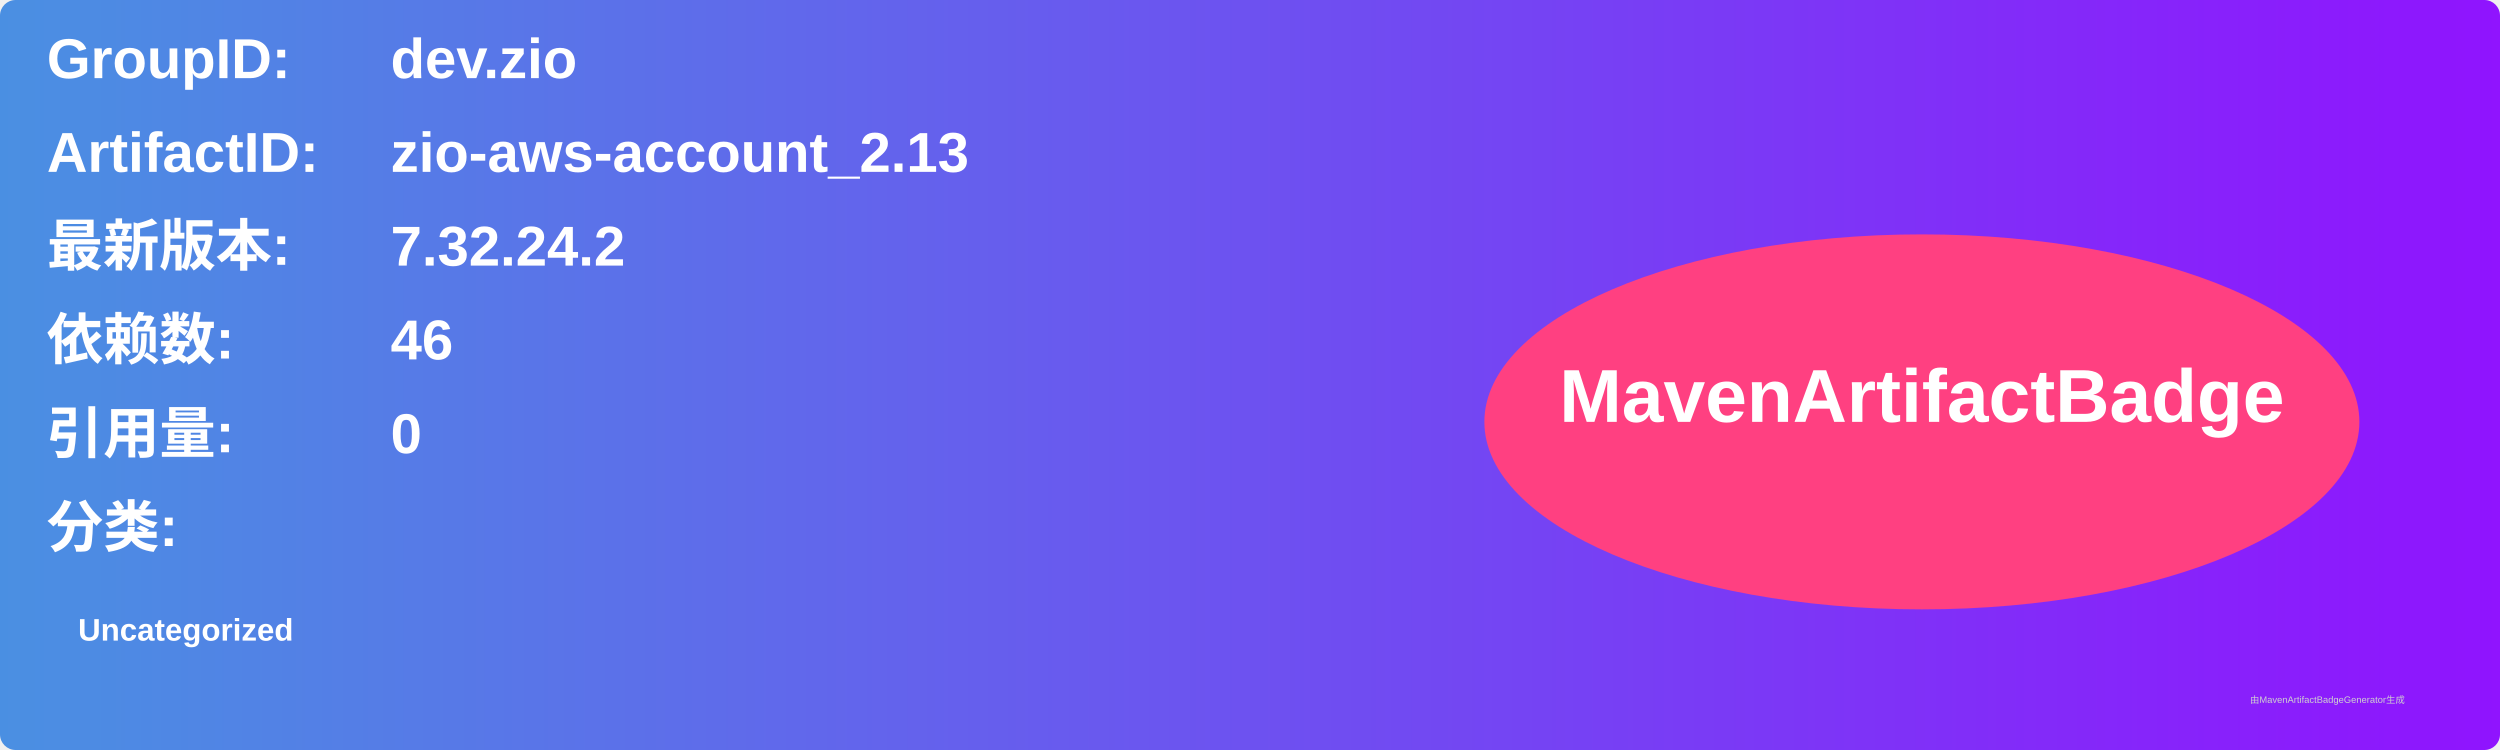
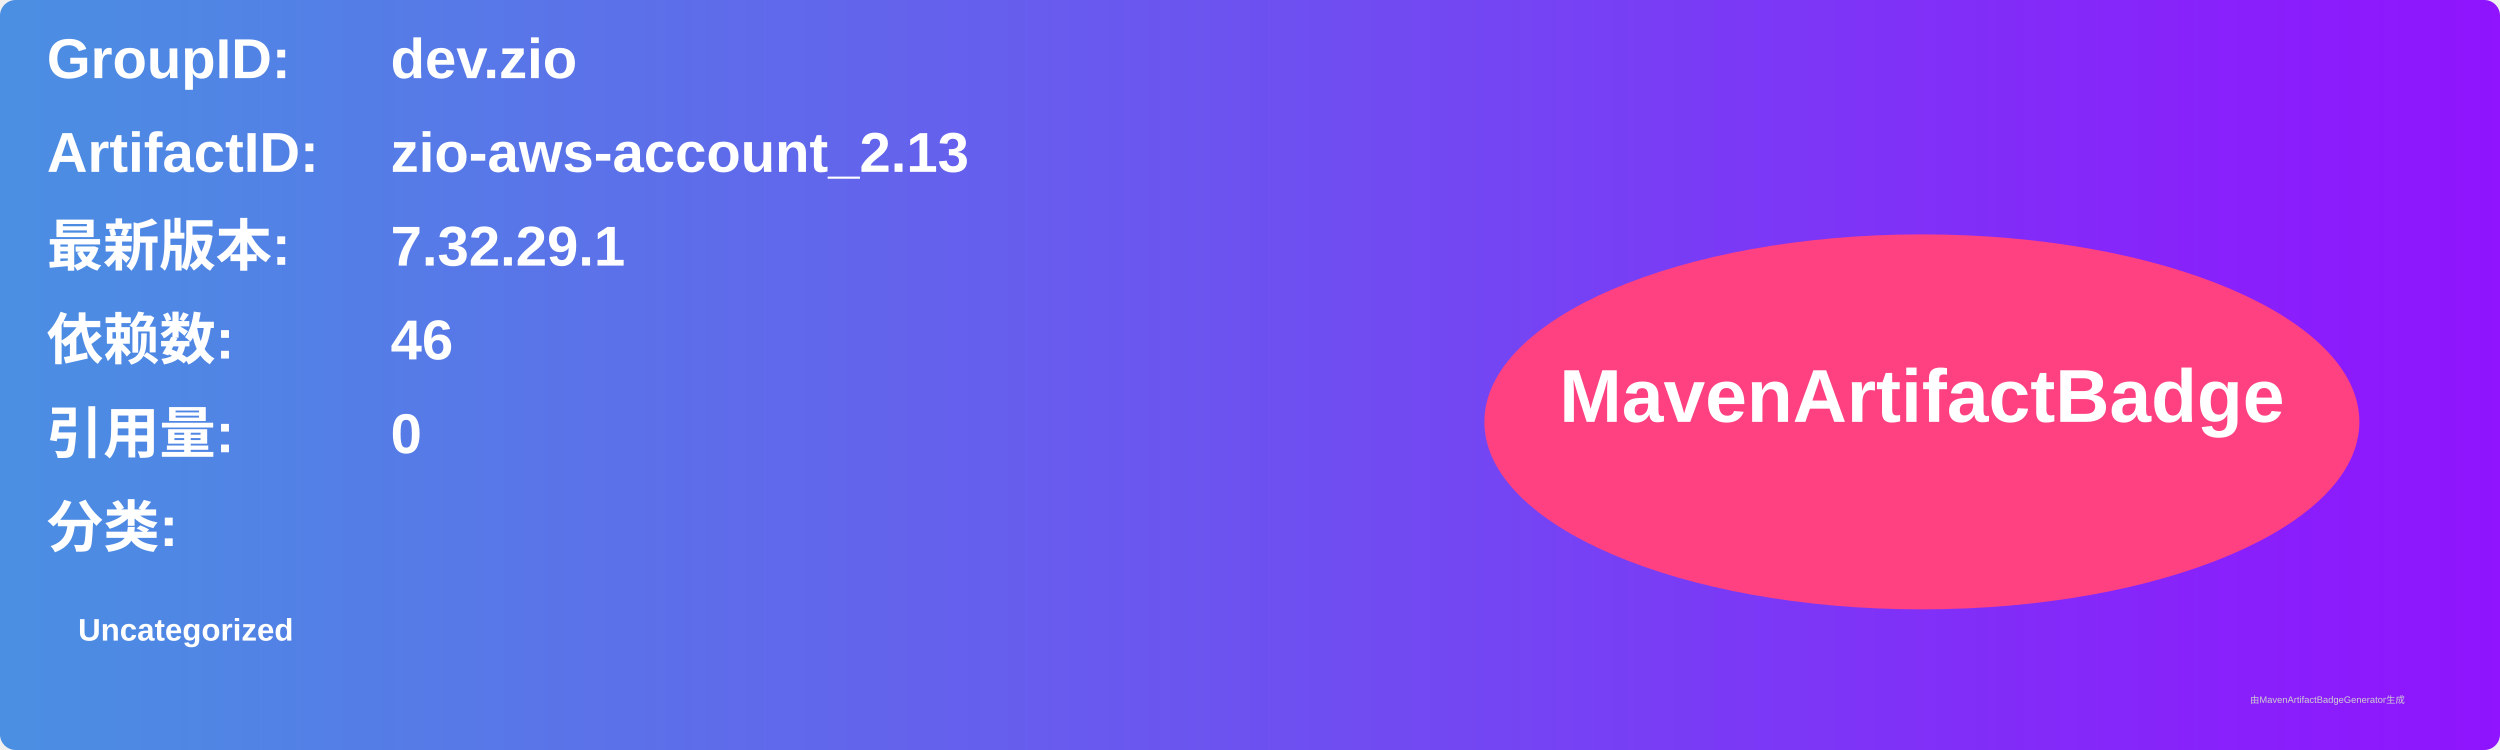
<svg xmlns="http://www.w3.org/2000/svg" width="800" height="240" viewBox="0 0 800 240">
  <linearGradient id="grad" x1="0%" y1="0%" x2="100%" y2="0%">
    <stop offset="0%" stop-color="#4a90e2" />
    <stop offset="100%" stop-color="#9013fe" />
  </linearGradient>
  <rect width="100%" height="100%" rx="5" ry="5" fill="url(#grad)" />
  <g transform="translate(15, 15)">
    <text x="0" y="10" font-family="Arial" font-size="18" fill="white" font-weight="bold" width="260">GroupID:</text>
    <text x="110" y="10" font-family="Arial" font-size="18" fill="white" font-weight="bold" width="460">dev.zio</text>
    <text x="0" y="40" font-family="Arial" font-size="18" fill="white" font-weight="bold" width="260">ArtifactID:</text>
    <text x="110" y="40" font-family="Arial" font-size="18" fill="white" font-weight="bold" width="460">zio-aws-account_2.13</text>
    <text x="0" y="70" font-family="Arial" font-size="18" fill="white" font-weight="bold">最新版本:</text>
    <text x="110" y="70" font-family="Arial" font-size="18" fill="white" font-weight="bold">
-       <tspan font-weight="bold">7.32.24.2</tspan>
+       <tspan font-weight="bold">7.32.29.1</tspan>
    </text>
    <text x="0" y="100" font-family="Arial" font-size="18" fill="white" font-weight="bold">依赖数: </text>
    <text x="110" y="100" font-family="Arial" font-size="18" fill="white">
      <tspan font-weight="bold">46</tspan>
    </text>
    <text x="0" y="130" font-family="Arial" font-size="18" fill="white" font-weight="bold">引用量: </text>
    <text x="110" y="130" font-family="Arial" font-size="18" fill="white">
      <tspan font-weight="bold">0</tspan>
    </text>
    <text x="0" y="160" font-family="Arial" font-size="18" fill="white" font-weight="bold">分类:</text>
    <text x="10" y="190" font-family="Arial" font-size="10" fill="white">
      <tspan font-weight="bold">Uncategorized</tspan>
    </text>
    <ellipse cx="600" cy="120" rx="140" ry="60" fill="#ff4081" />
    <text x="600" y="120" text-anchor="middle" font-family="Arial" font-size="24" fill="white" font-weight="bold">MavenArtifactBadge</text>
  </g>
  <text x="720" y="225" font-family="Arial" font-size="3" fill="#d0d0d0">由MavenArtifactBadgeGenerator生成</text>
</svg>
